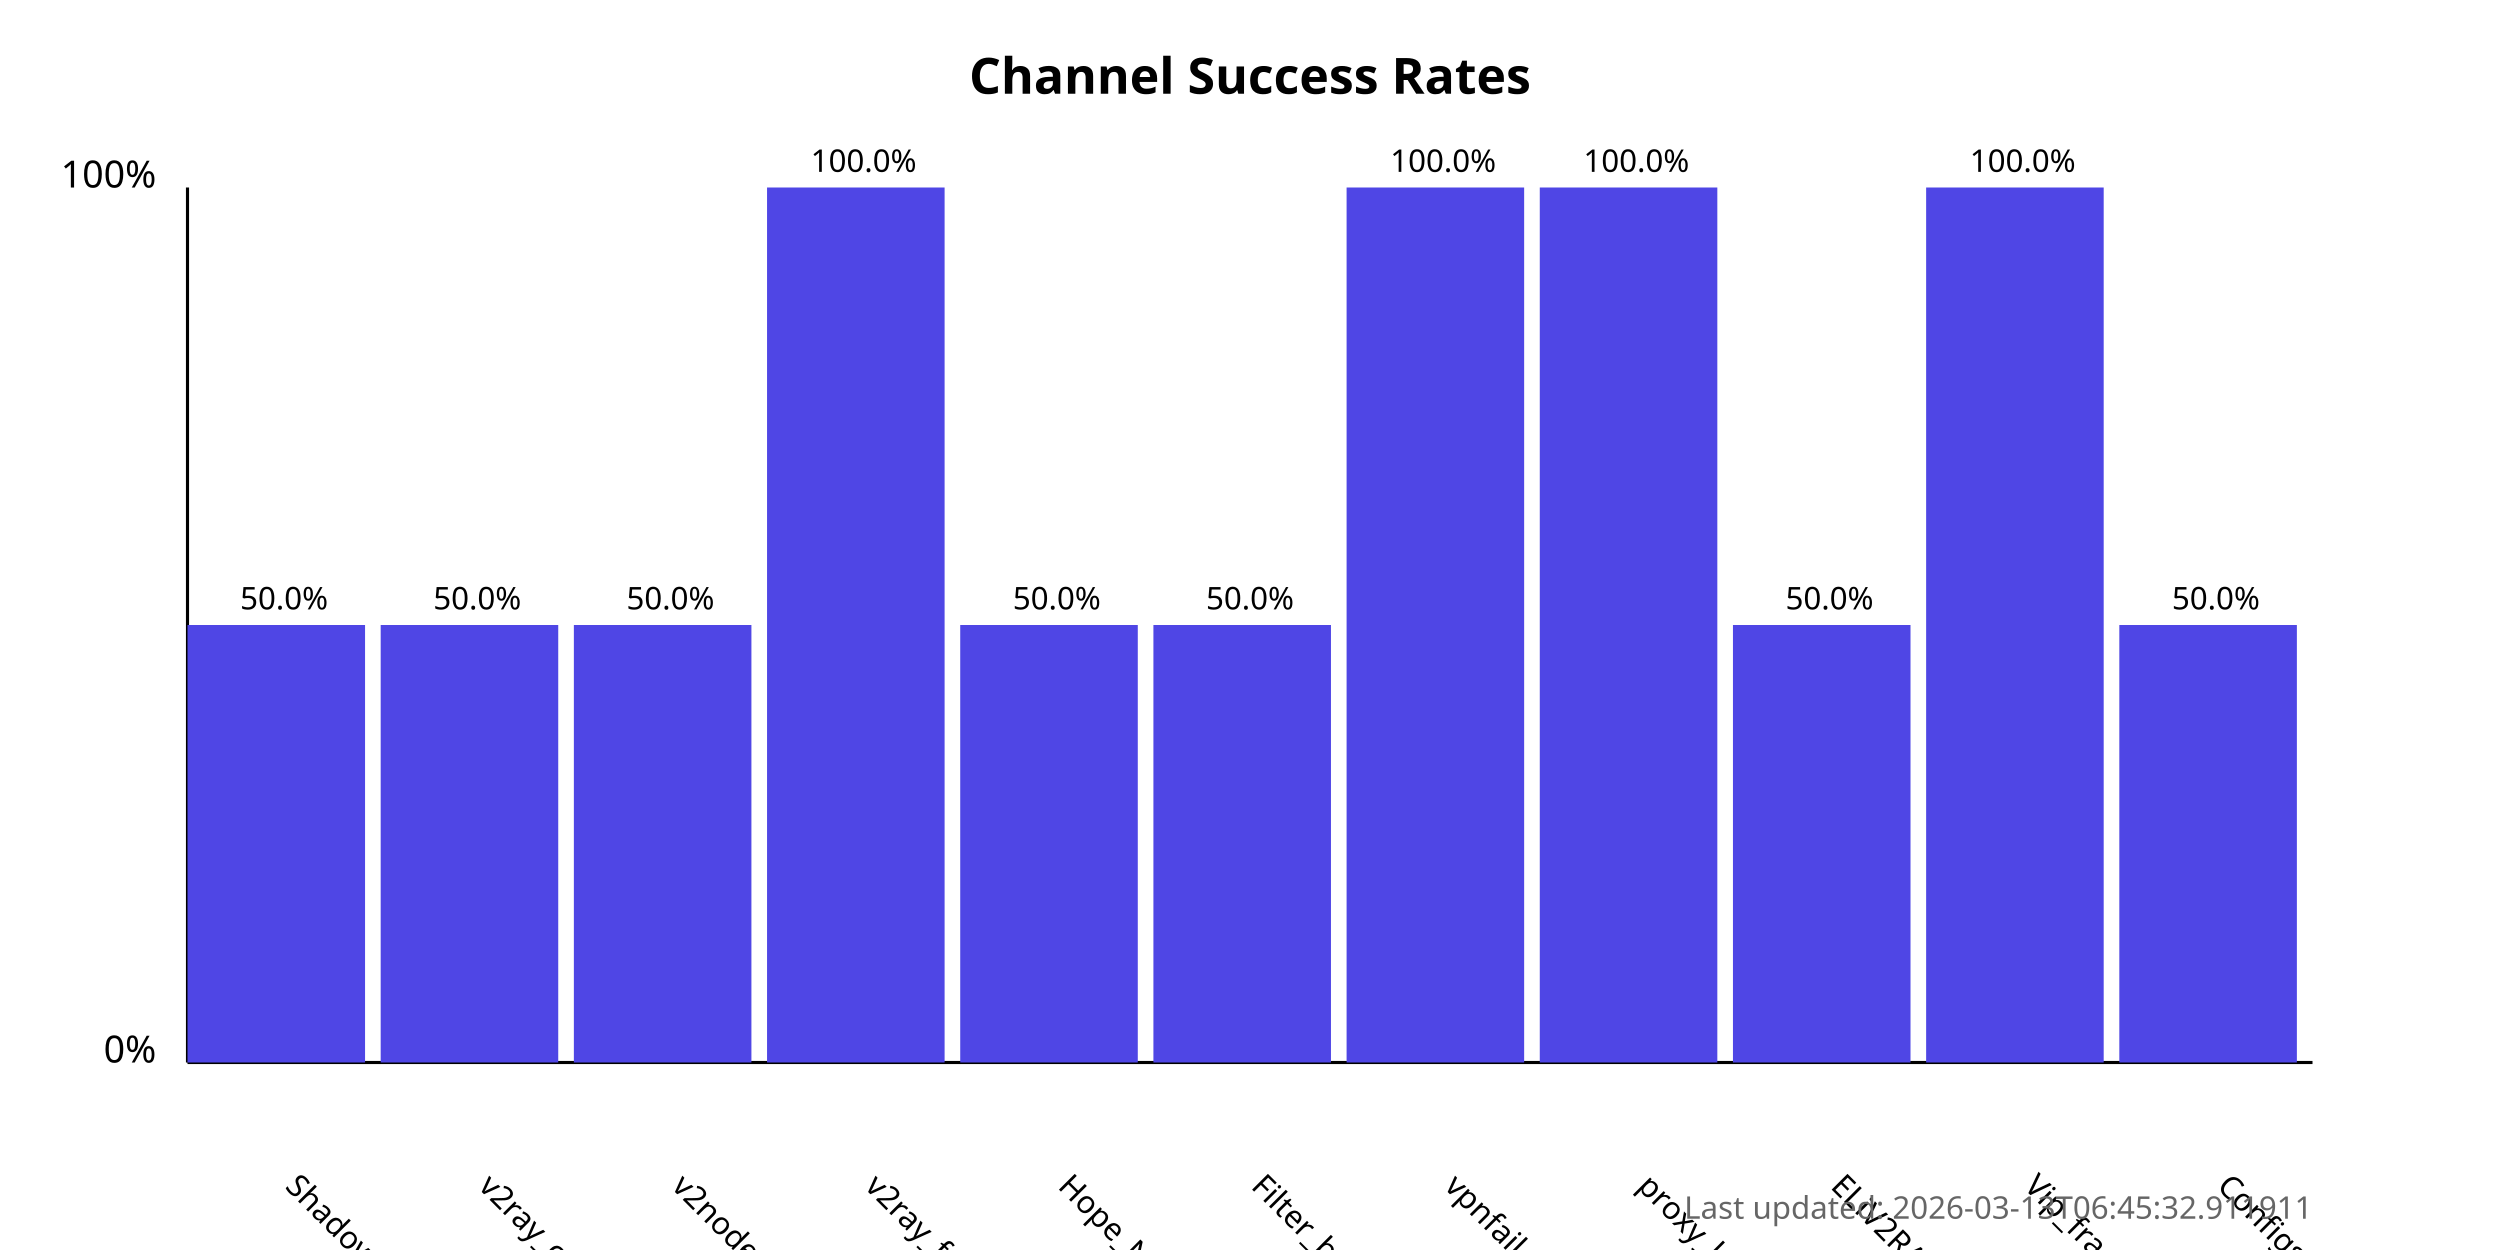
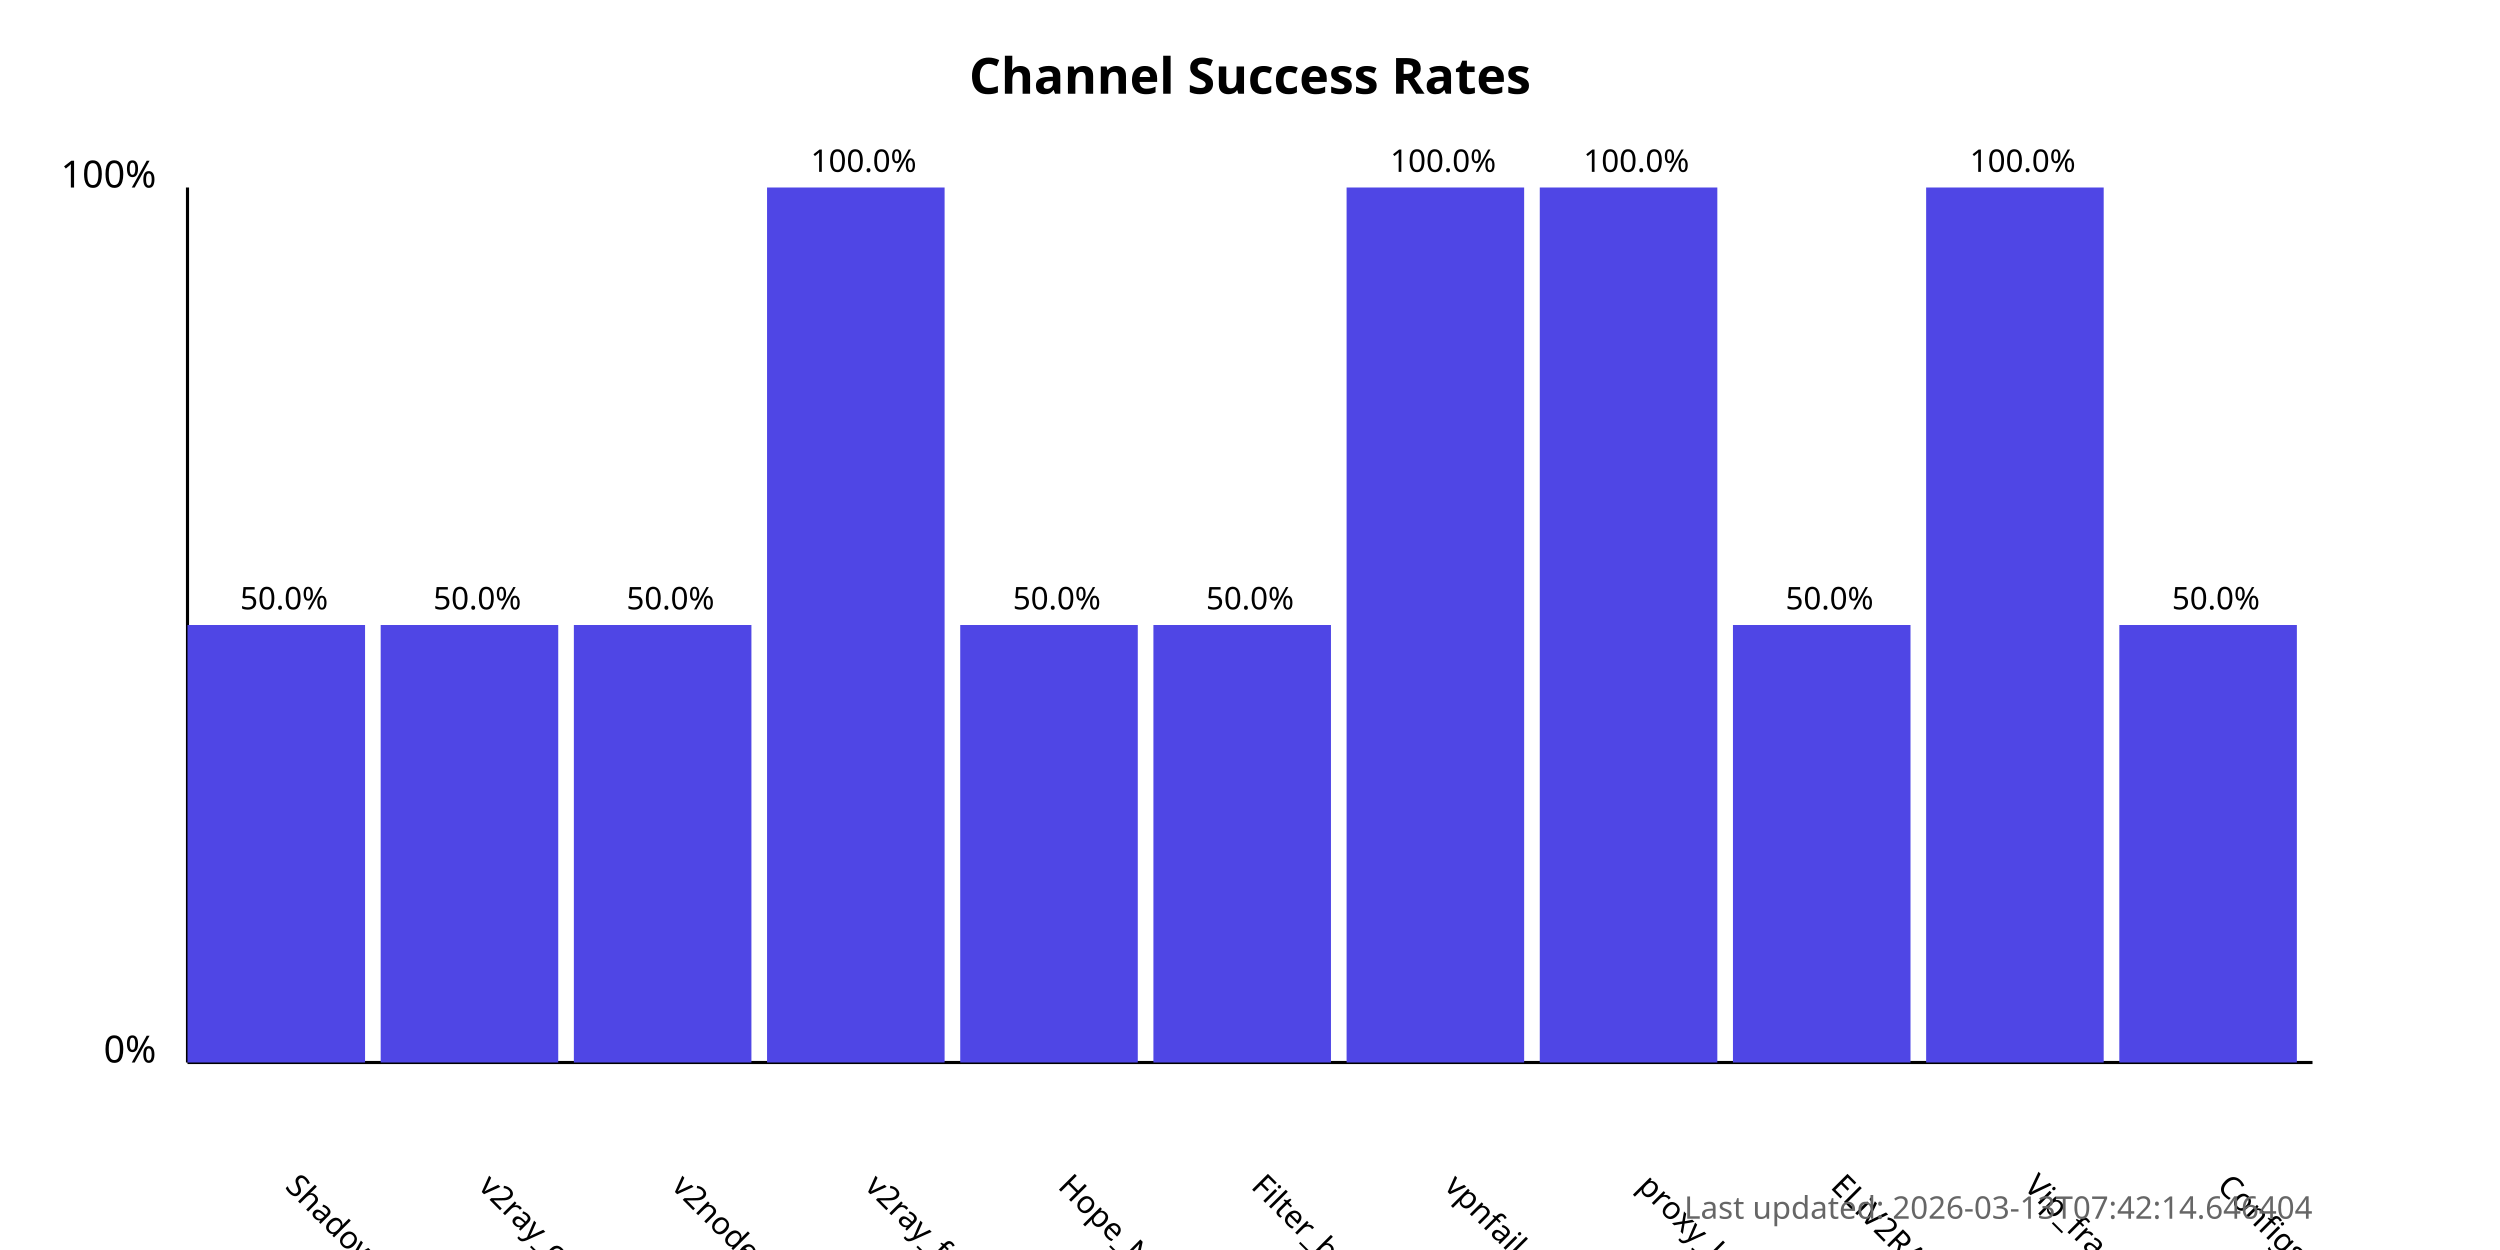
<svg xmlns="http://www.w3.org/2000/svg" width="800" height="400">
  <style>
            .chart-title { font: bold 16px sans-serif; }
            .axis-label { font: 12px sans-serif; }
            .tick-label { font: 10px sans-serif; }
            .bar { fill: #4f46e5; }
            .bar:hover { fill: #6366f1; }
            .timestamp { font: 10px sans-serif; fill: #666; }
        </style>
  <text x="400.0" y="30" text-anchor="middle" class="chart-title">
            Channel Success Rates
        </text>
  <line x1="60" y1="340" x2="60" y2="60" stroke="black" stroke-width="1" />
  <line x1="60" y1="340" x2="740" y2="340" stroke="black" stroke-width="1" />
  <text x="50" y="340" text-anchor="end" class="axis-label">0%</text>
  <text x="50" y="60" text-anchor="end" class="axis-label">100%</text>
  <g>
    <rect x="60" y="200.0" width="56.818" height="140.0" class="bar" />
    <text x="90.909" y="380" transform="rotate(45, 90.90909, 380)" text-anchor="start" class="tick-label">
                ShadowProxy66
            </text>
    <text x="90.909" y="195.0" text-anchor="middle" class="tick-label">
                50.0%
            </text>
  </g>
  <g>
    <rect x="121.818" y="200.0" width="56.818" height="140.0" class="bar" />
    <text x="152.727" y="380" transform="rotate(45, 152.7273, 380)" text-anchor="start" class="tick-label">
                v2ray_configs_pool
            </text>
    <text x="152.727" y="195.0" text-anchor="middle" class="tick-label">
                50.0%
            </text>
  </g>
  <g>
    <rect x="183.636" y="200.0" width="56.818" height="140.0" class="bar" />
    <text x="214.545" y="380" transform="rotate(45, 214.5455, 380)" text-anchor="start" class="tick-label">
                v2nodes
            </text>
    <text x="214.545" y="195.0" text-anchor="middle" class="tick-label">
                50.0%
            </text>
  </g>
  <g>
    <rect x="245.455" y="60.0" width="56.818" height="280.0" class="bar" />
    <text x="276.364" y="380" transform="rotate(45, 276.3636, 380)" text-anchor="start" class="tick-label">
                v2ray_free_conf
            </text>
    <text x="276.364" y="55.0" text-anchor="middle" class="tick-label">
                100.0%
            </text>
  </g>
  <g>
    <rect x="307.273" y="200.0" width="56.818" height="140.0" class="bar" />
    <text x="338.182" y="380" transform="rotate(45, 338.1818, 380)" text-anchor="start" class="tick-label">
                Hope_Net
            </text>
    <text x="338.182" y="195.0" text-anchor="middle" class="tick-label">
                50.0%
            </text>
  </g>
  <g>
    <rect x="369.091" y="200.0" width="56.818" height="140.0" class="bar" />
    <text x="400.0" y="380" transform="rotate(45, 400.0, 380)" text-anchor="start" class="tick-label">
                Filter_breaker
            </text>
    <text x="400.0" y="195.0" text-anchor="middle" class="tick-label">
                50.0%
            </text>
  </g>
  <g>
    <rect x="430.909" y="60.0" width="56.818" height="280.0" class="bar" />
    <text x="461.818" y="380" transform="rotate(45, 461.8182, 380)" text-anchor="start" class="tick-label">
                vpnfail_vless
            </text>
    <text x="461.818" y="55.0" text-anchor="middle" class="tick-label">
                100.0%
            </text>
  </g>
  <g>
    <rect x="492.727" y="60.0" width="56.818" height="280.0" class="bar" />
    <text x="523.636" y="380" transform="rotate(45, 523.6364, 380)" text-anchor="start" class="tick-label">
                proxy_kafee
            </text>
    <text x="523.636" y="55.0" text-anchor="middle" class="tick-label">
                100.0%
            </text>
  </g>
  <g>
    <rect x="554.545" y="200.0" width="56.818" height="140.0" class="bar" />
    <text x="585.455" y="380" transform="rotate(45, 585.4545, 380)" text-anchor="start" class="tick-label">
                ELiV2RAY
            </text>
    <text x="585.455" y="195.0" text-anchor="middle" class="tick-label">
                50.0%
            </text>
  </g>
  <g>
    <rect x="616.364" y="60.0" width="56.818" height="280.0" class="bar" />
    <text x="647.273" y="380" transform="rotate(45, 647.2727, 380)" text-anchor="start" class="tick-label">
                Vip_fragment_v2ray
            </text>
    <text x="647.273" y="55.0" text-anchor="middle" class="tick-label">
                100.0%
            </text>
  </g>
  <g>
    <rect x="678.182" y="200.0" width="56.818" height="140.0" class="bar" />
    <text x="709.091" y="380" transform="rotate(45, 709.0909, 380)" text-anchor="start" class="tick-label">
                ConfigsHubPlus
            </text>
    <text x="709.091" y="195.0" text-anchor="middle" class="tick-label">
                50.0%
            </text>
  </g>
  <text x="740" y="390" text-anchor="end" class="timestamp">
-             Last updated: 2026-03-13T06:45:32.911911
+             Last updated: 2026-03-13T07:42:14.646404
        </text>
</svg>
